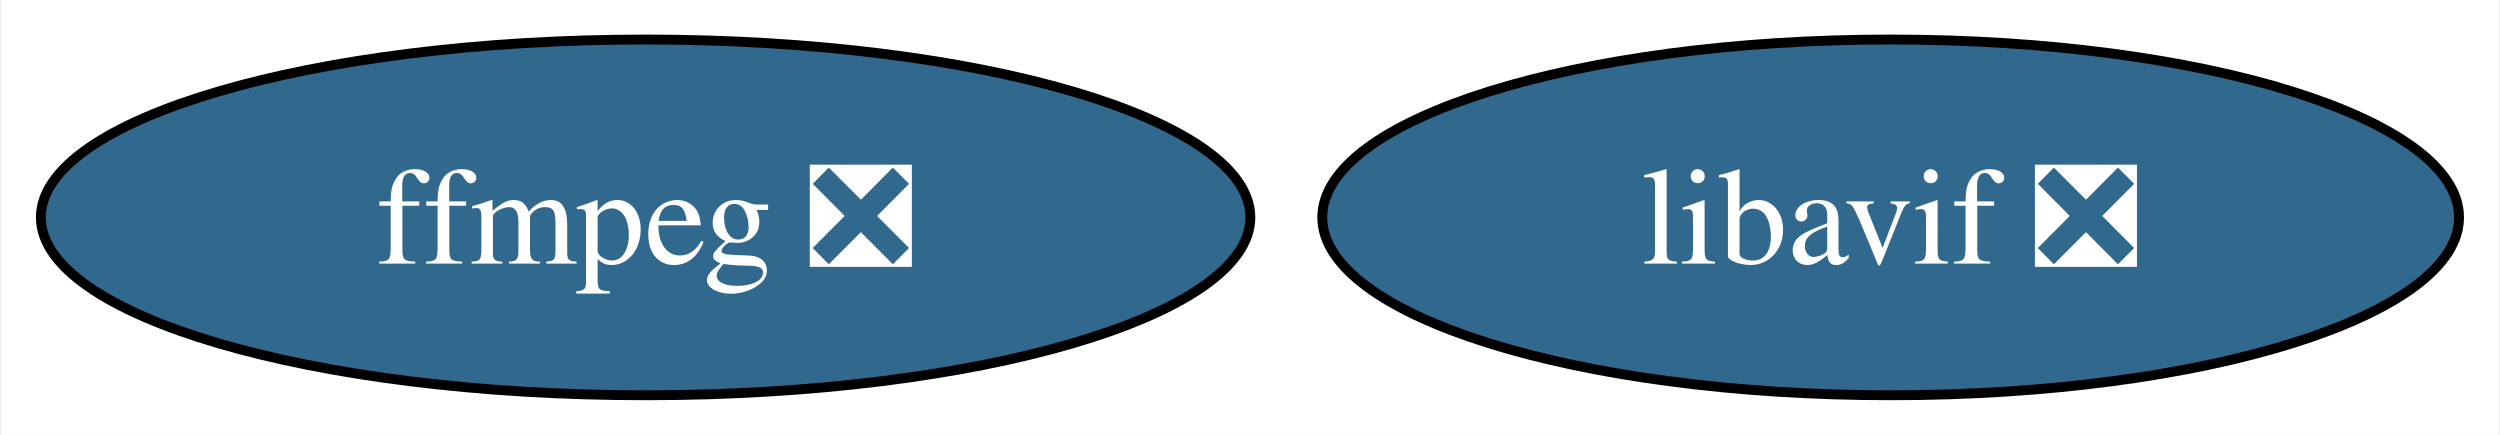
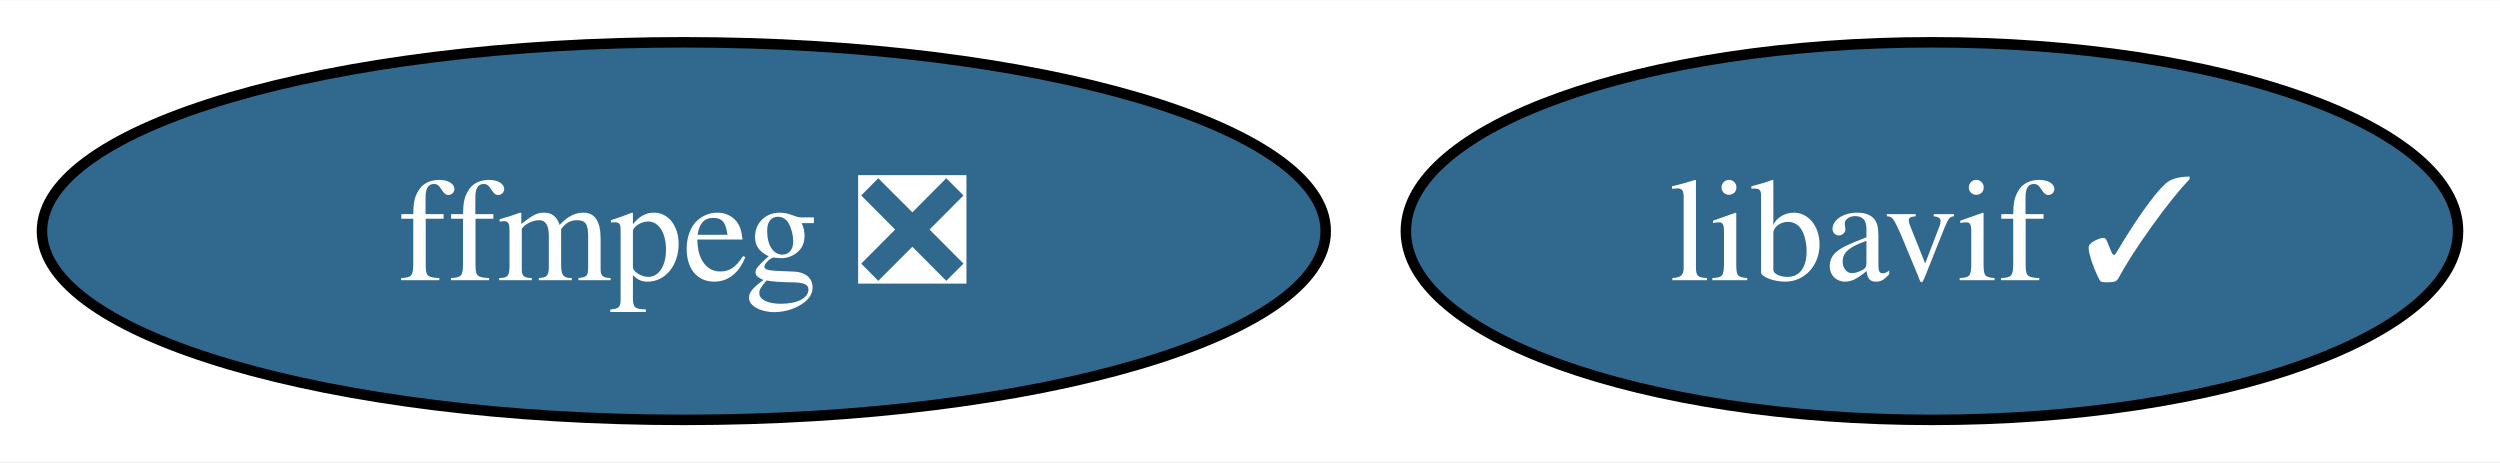
- <svg xmlns="http://www.w3.org/2000/svg" xmlns:xlink="http://www.w3.org/1999/xlink" width="253pt" height="44pt" viewBox="0.00 0.00 252.73 44.00">
+ <svg xmlns="http://www.w3.org/2000/svg" xmlns:xlink="http://www.w3.org/1999/xlink" width="238pt" height="44pt" viewBox="0.00 0.00 238.36 44.00">
  <g id="graph0" class="graph" transform="scale(1 1) rotate(0) translate(4 40)">
-     <polygon fill="white" stroke="none" points="-4,4 -4,-40 248.73,-40 248.73,4 -4,4" />
+     <polygon fill="white" stroke="none" points="-4,4 -4,-40 234.36,-40 234.36,4 -4,4" />
    <g id="node1" class="node">
      <g id="a_node1">
        <a xlink:href="https://github.com/conda-forge/ffmpeg-feedstock/pull/228" xlink:title="ffmpeg ❎">
          <ellipse fill="#31688e" stroke="black" cx="61.2" cy="-18" rx="61.2" ry="18" />
          <text text-anchor="middle" x="61.2" y="-13.32" font-family="Times,serif" font-size="14.00" fill="white">ffmpeg ❎</text>
        </a>
      </g>
    </g>
    <g id="node2" class="node">
      <g id="a_node2">
-         <a xlink:href="https://github.com/conda-forge/libavif-feedstock/pull/23" xlink:title="libavif ❎">
-           <ellipse fill="#31688e" stroke="black" cx="187.2" cy="-18" rx="57.52" ry="18" />
-           <text text-anchor="middle" x="187.2" y="-13.32" font-family="Times,serif" font-size="14.00" fill="white">libavif ❎</text>
+         <a xlink:href="https://github.com/conda-forge/libavif-feedstock/pull/23" xlink:title="libavif ✓">
+           <ellipse fill="#31688e" stroke="black" cx="180.2" cy="-18" rx="50.16" ry="18" />
+           <text text-anchor="middle" x="180.2" y="-13.32" font-family="Times,serif" font-size="14.00" fill="white">libavif ✓</text>
        </a>
      </g>
    </g>
  </g>
</svg>
